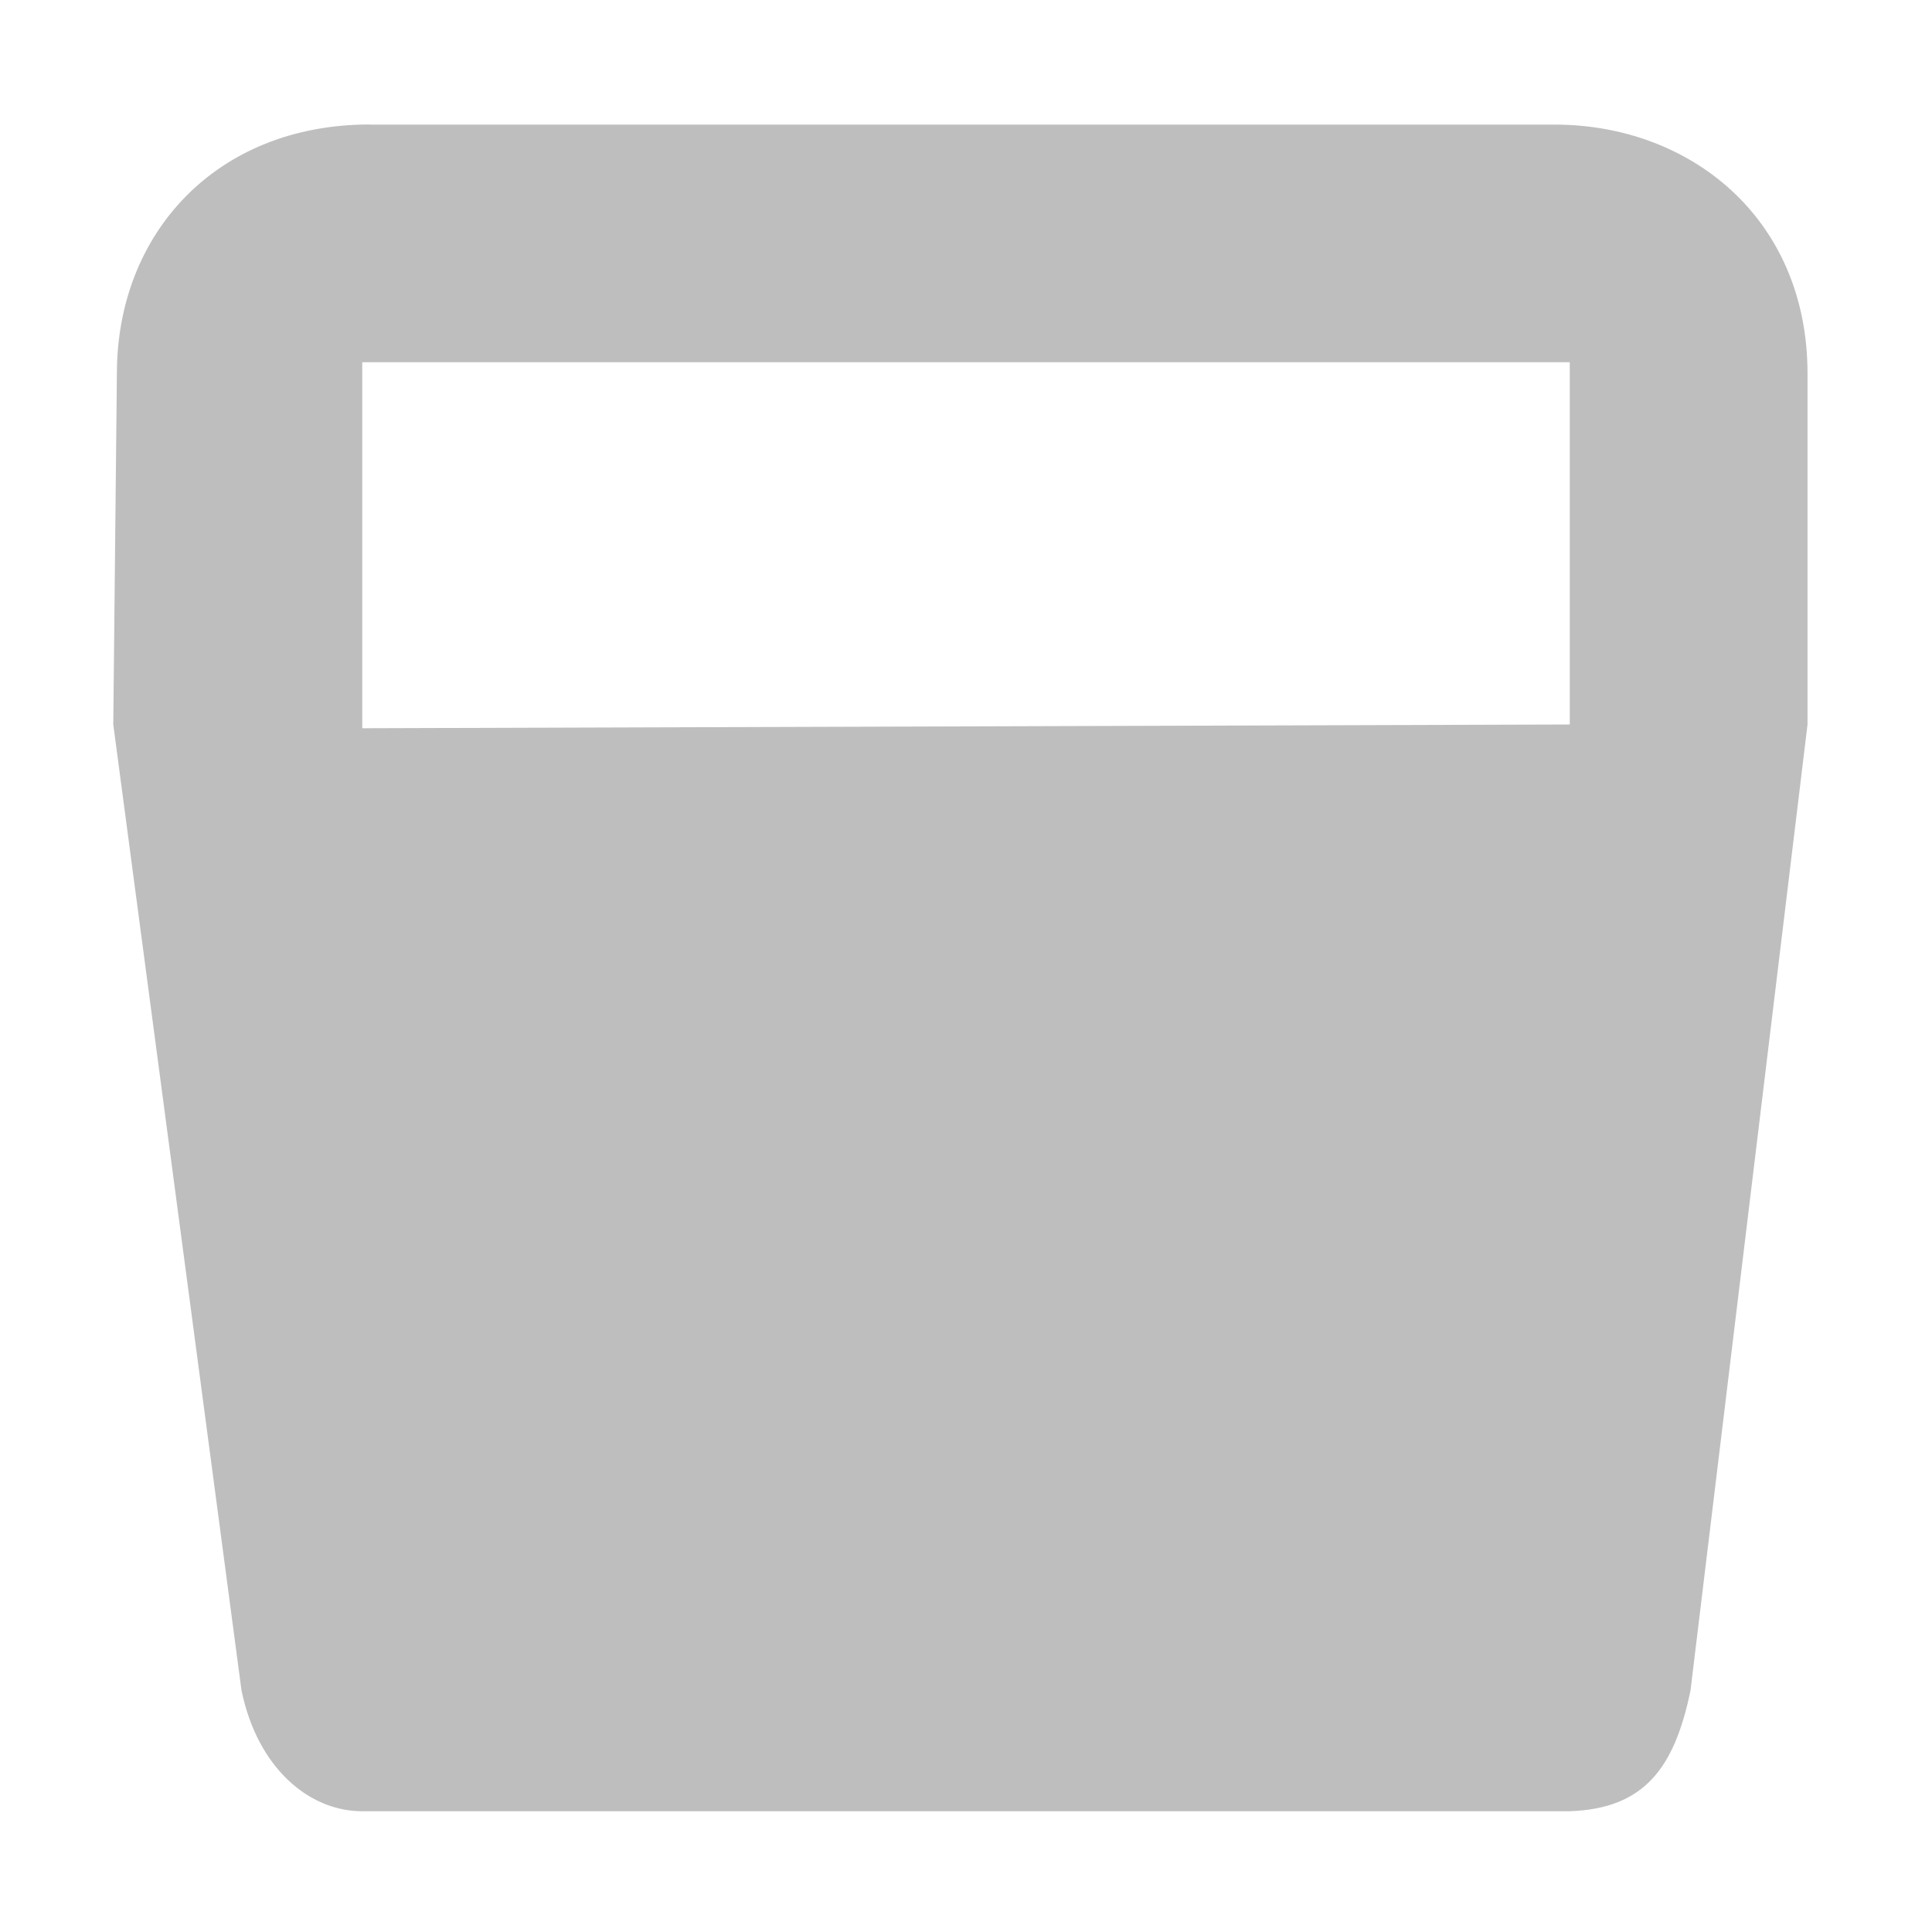
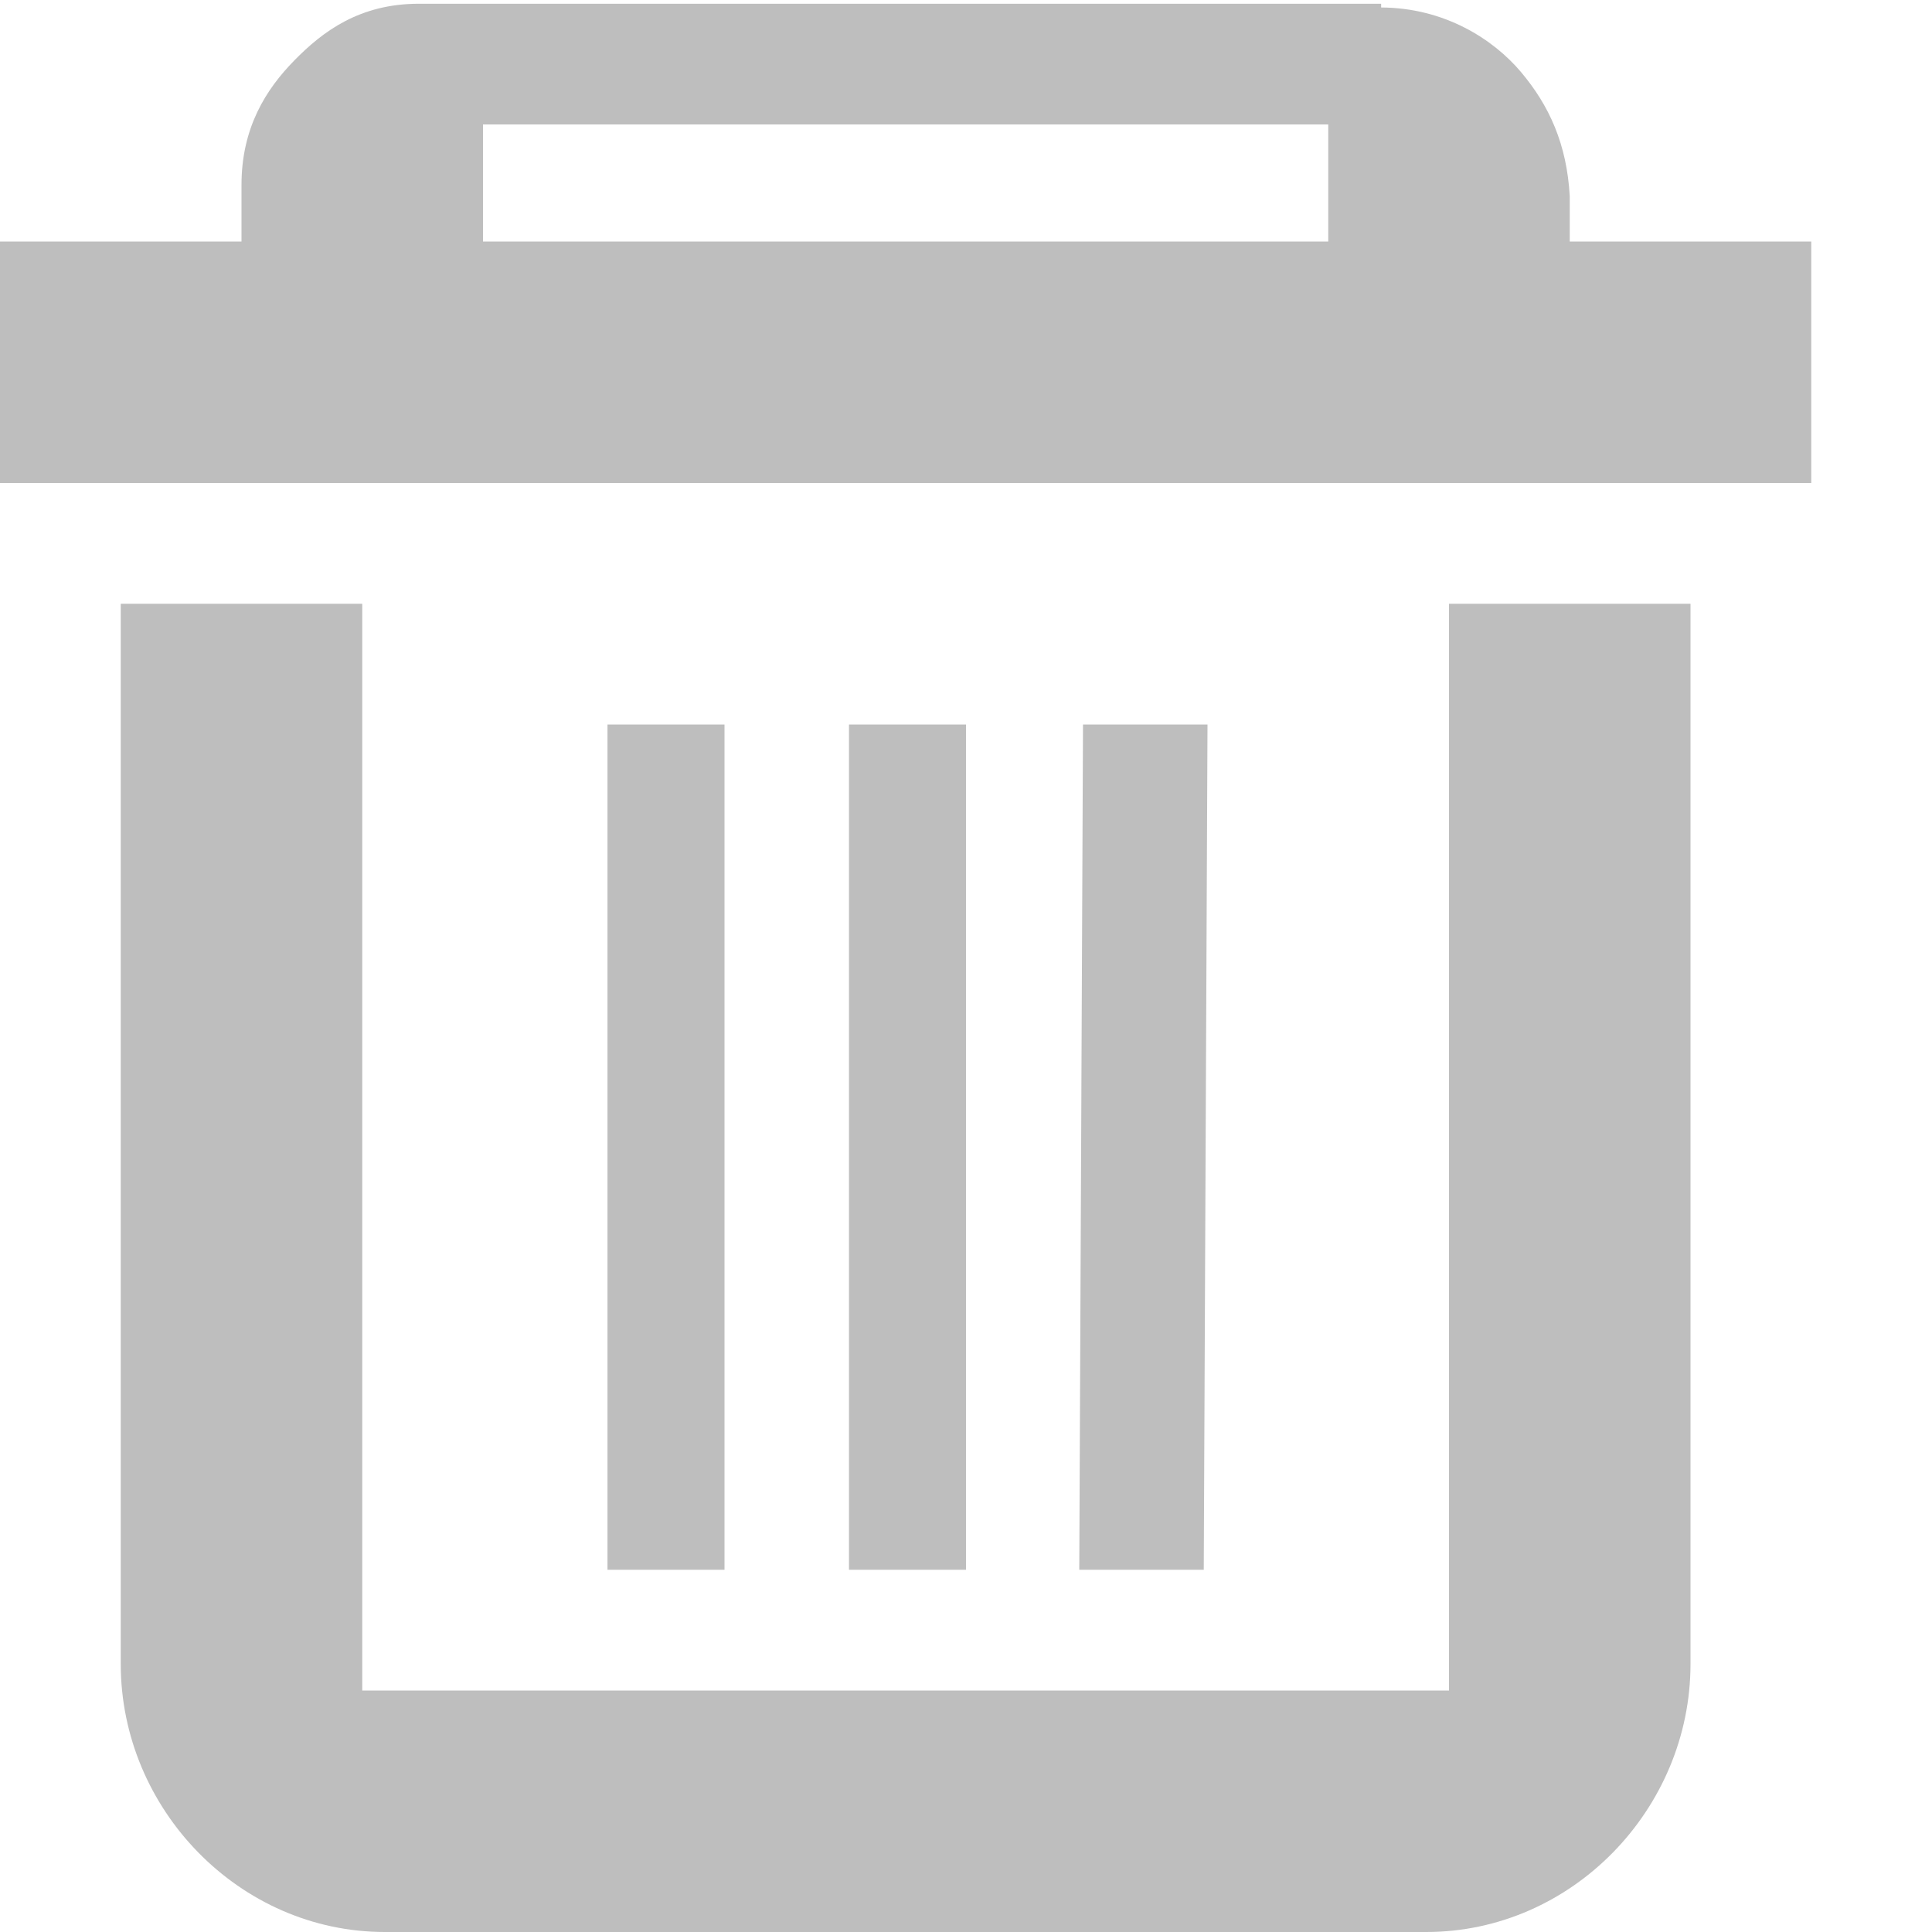
<svg xmlns="http://www.w3.org/2000/svg" id="svg7384" version="1.1" height="16" width="16">
  <defs id="defs7386" />
  <g transform="translate(-482,-176)" id="layer9" style="display:inline" />
  <g transform="translate(-482,-176)" id="layer10" />
  <g transform="translate(-482,-176)" id="layer11" />
  <g transform="translate(-482,-176)" id="layer12" />
  <g transform="translate(-482,-176)" id="layer13">
    <g transform="translate(254.0002,-820)" id="g40072">
      
    </g>
-     <g transform="matrix(0.7025394,0,0,0.6940457,84.59346,582.3477)" id="g14611">
-       <path transform="matrix(1.423408,0,0,1.440827,-120.411,-839.0625)" d="m 485.062,177.031 c -1.274,0 -2.094,0.905 -2.094,2.062 L 482.938,182 484,190 c 0.133,0.641 0.558,1 1,1 l 10,0 c 0.619,-0.022 0.867,-0.359 1,-1 l 0.969,-8 0,-2.906 c 0,-1.29 -0.976,-2.062 -2.094,-2.062 l -9.812,0 z M 485,179 l 10,0 0,3 -10,0.031 0,-3.031 z" id="path5460" style="fill:#bebebe;fill-opacity:1;stroke:none" />
-       <g transform="matrix(1,0,0,-1,-680,-394.9982)" id="g5465" />
+     <g transform="translate(482,176)" id="layer1-7" style="display:inline">
+       <path d="m 4,2 0,-0.969 7,0 L 11,2 4,2 z M 3.469,0.031 C 2.978,0.031 2.673,0.26 2.438,0.5 2.202,0.74 2,1.059 2,1.531 L 2,2 0,2 0,4 15,4 15,2 13,2 13,1.656 13,1.625 C 12.976,1.194 12.83,0.873 12.594,0.594 12.37,0.329 11.967,0.064 11.438,0.062 l 0,-0.031 -0.062,0 -7.906,0 0,10e-5 z M 12,5 l 2,0 0,8.781 C 14,14.982 13.018,16 11.812,16 l -8.625,0 C 1.982,16 1,14.982 1,13.781 L 1,5 l 2,0 0,9 9,0 0,-9 z m -4.969,1 0,7 L 8,13 8,6 7.031,6 z M 8.969,6 8.938,13 9.969,13 10,6 8.969,6 z m -3.938,0 0,7 L 6,13 6,6 5.031,6 z" id="path2930-9" style="font-size:medium;font-style:normal;font-variant:normal;font-weight:normal;font-stretch:normal;text-indent:0pt;text-align:start;text-decoration:none;line-height:normal;letter-spacing:normal;word-spacing:normal;text-transform:none;direction:ltr;text-anchor:start;color:#bebebe;fill:#bebebe;fill-opacity:1;stroke:none;stroke-width:2;marker:none;visibility:visible;display:inline;overflow:visible;font-family:Bitstream Vera Sans" />
    </g>
  </g>
  <g transform="translate(-482,-176)" id="layer14" />
  <g transform="translate(-482,-176)" id="layer15" style="display:inline" />
</svg>
